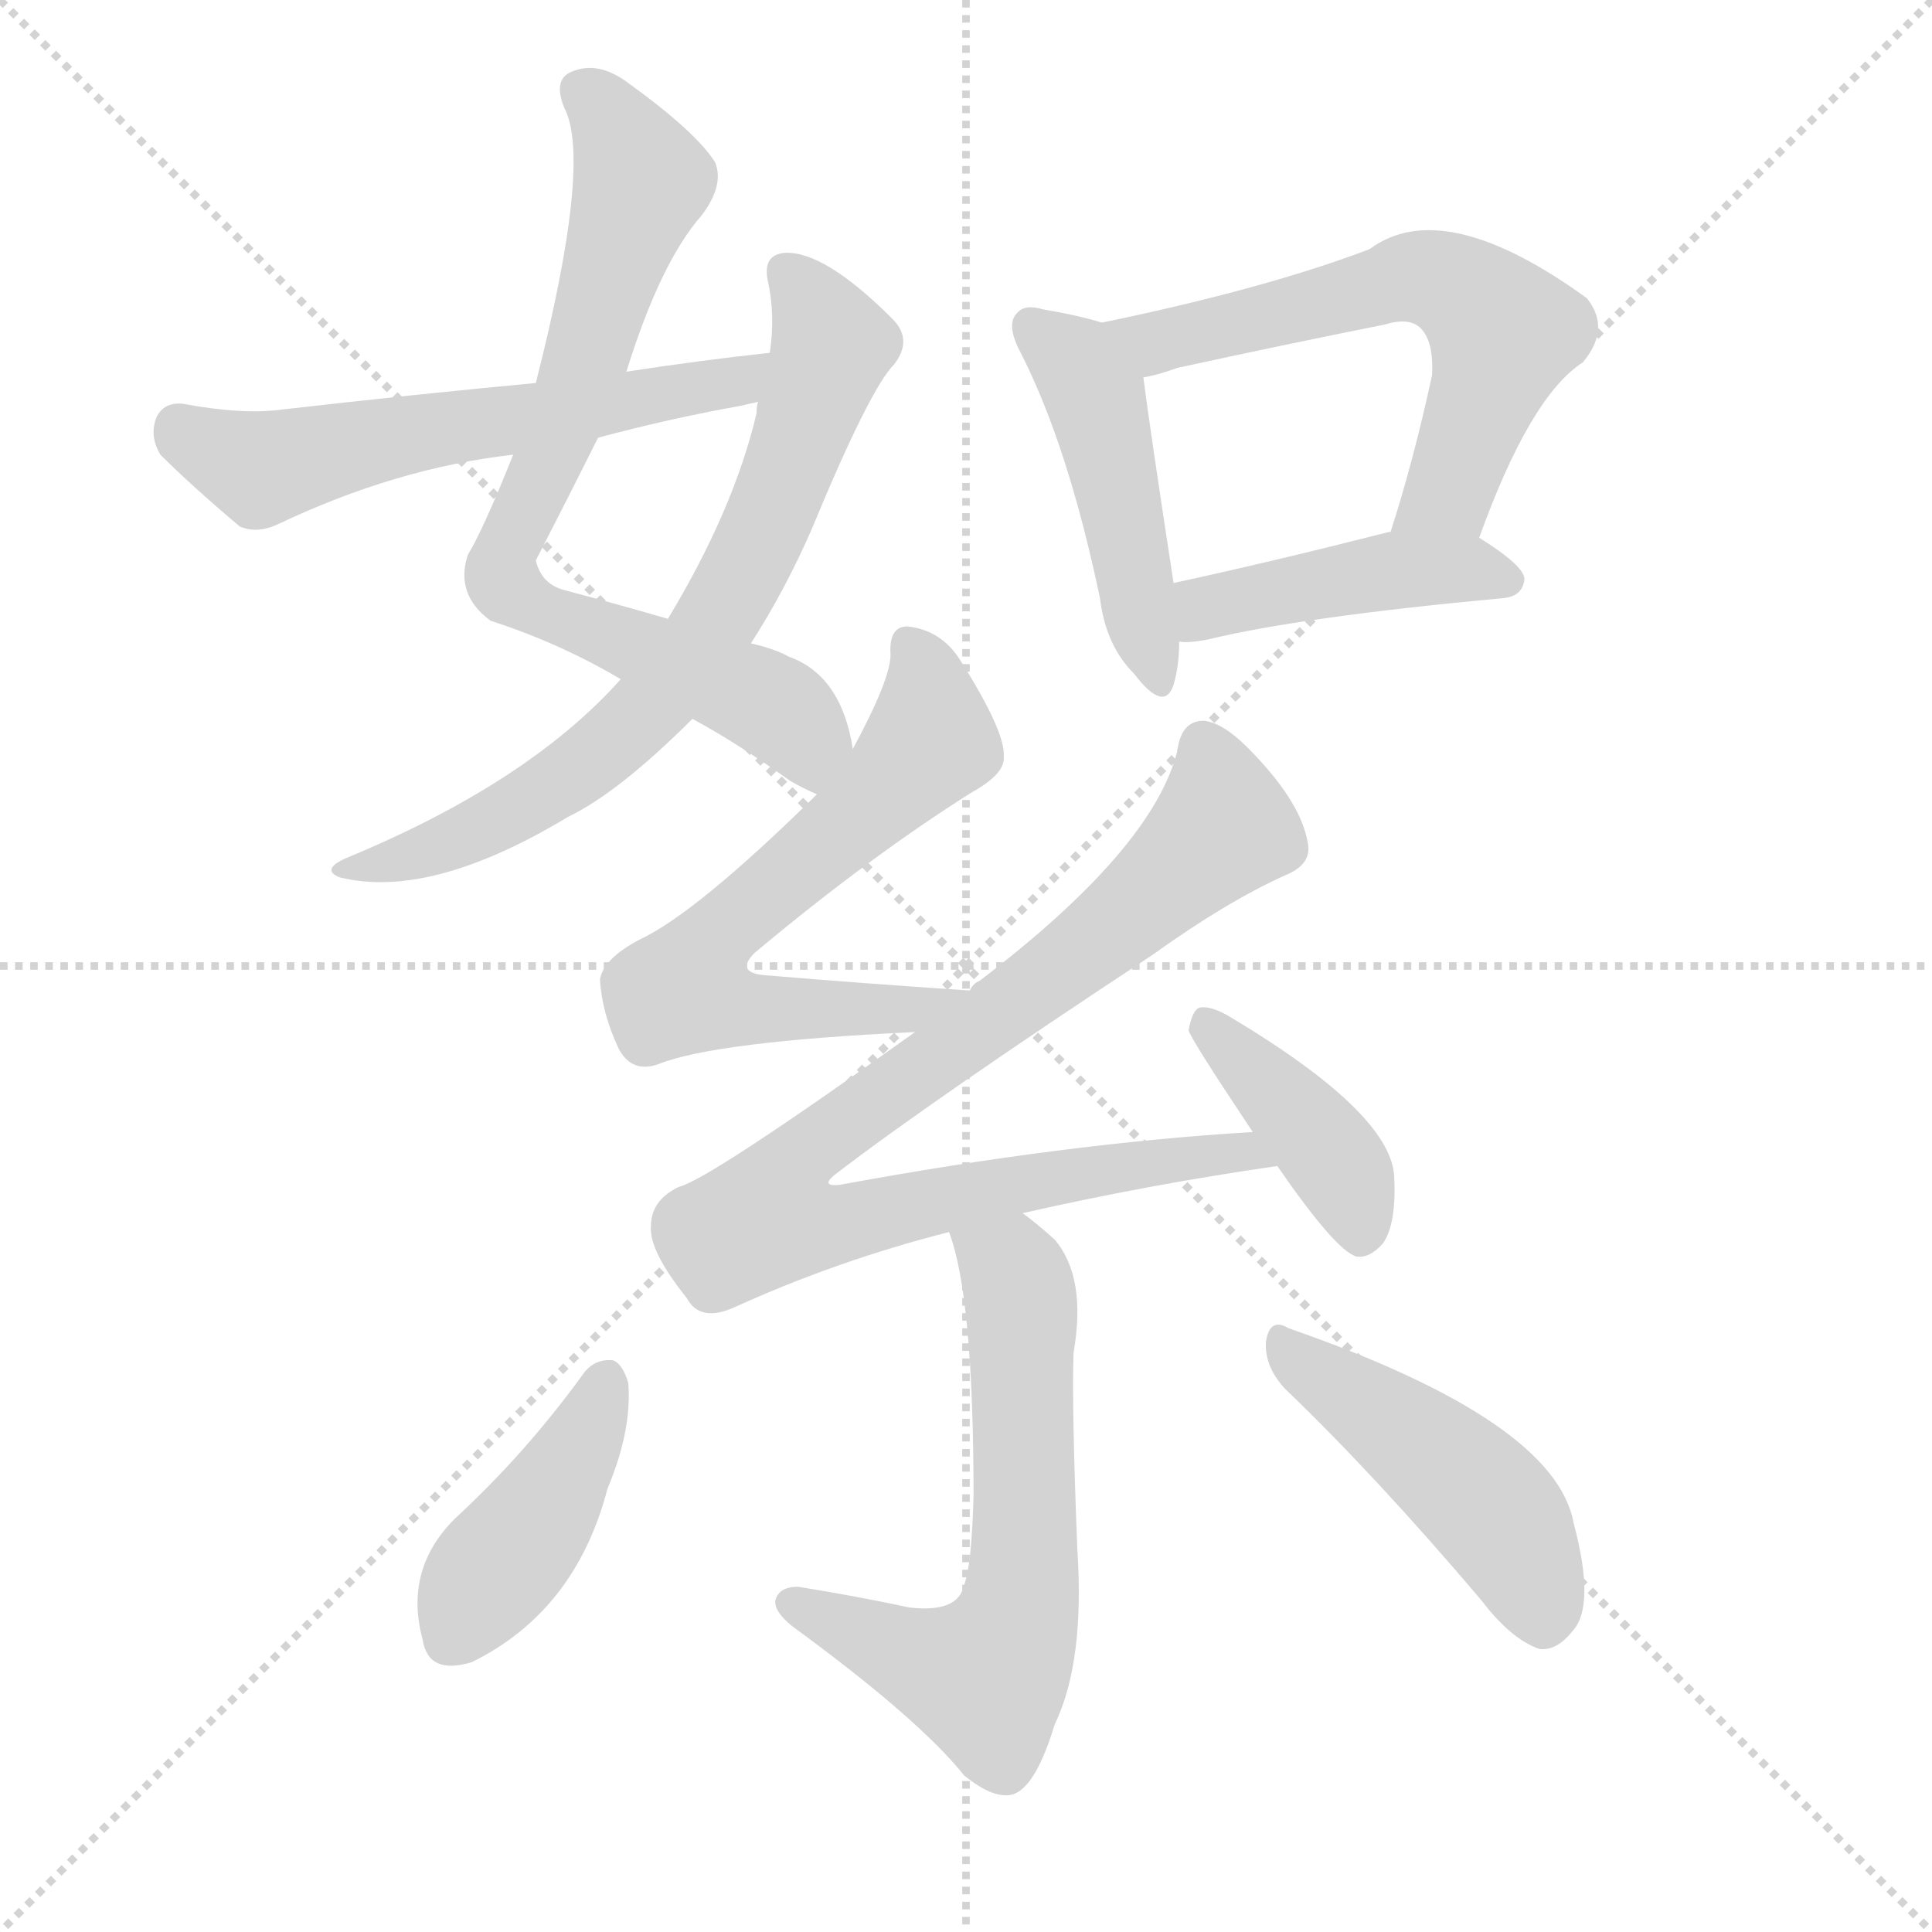
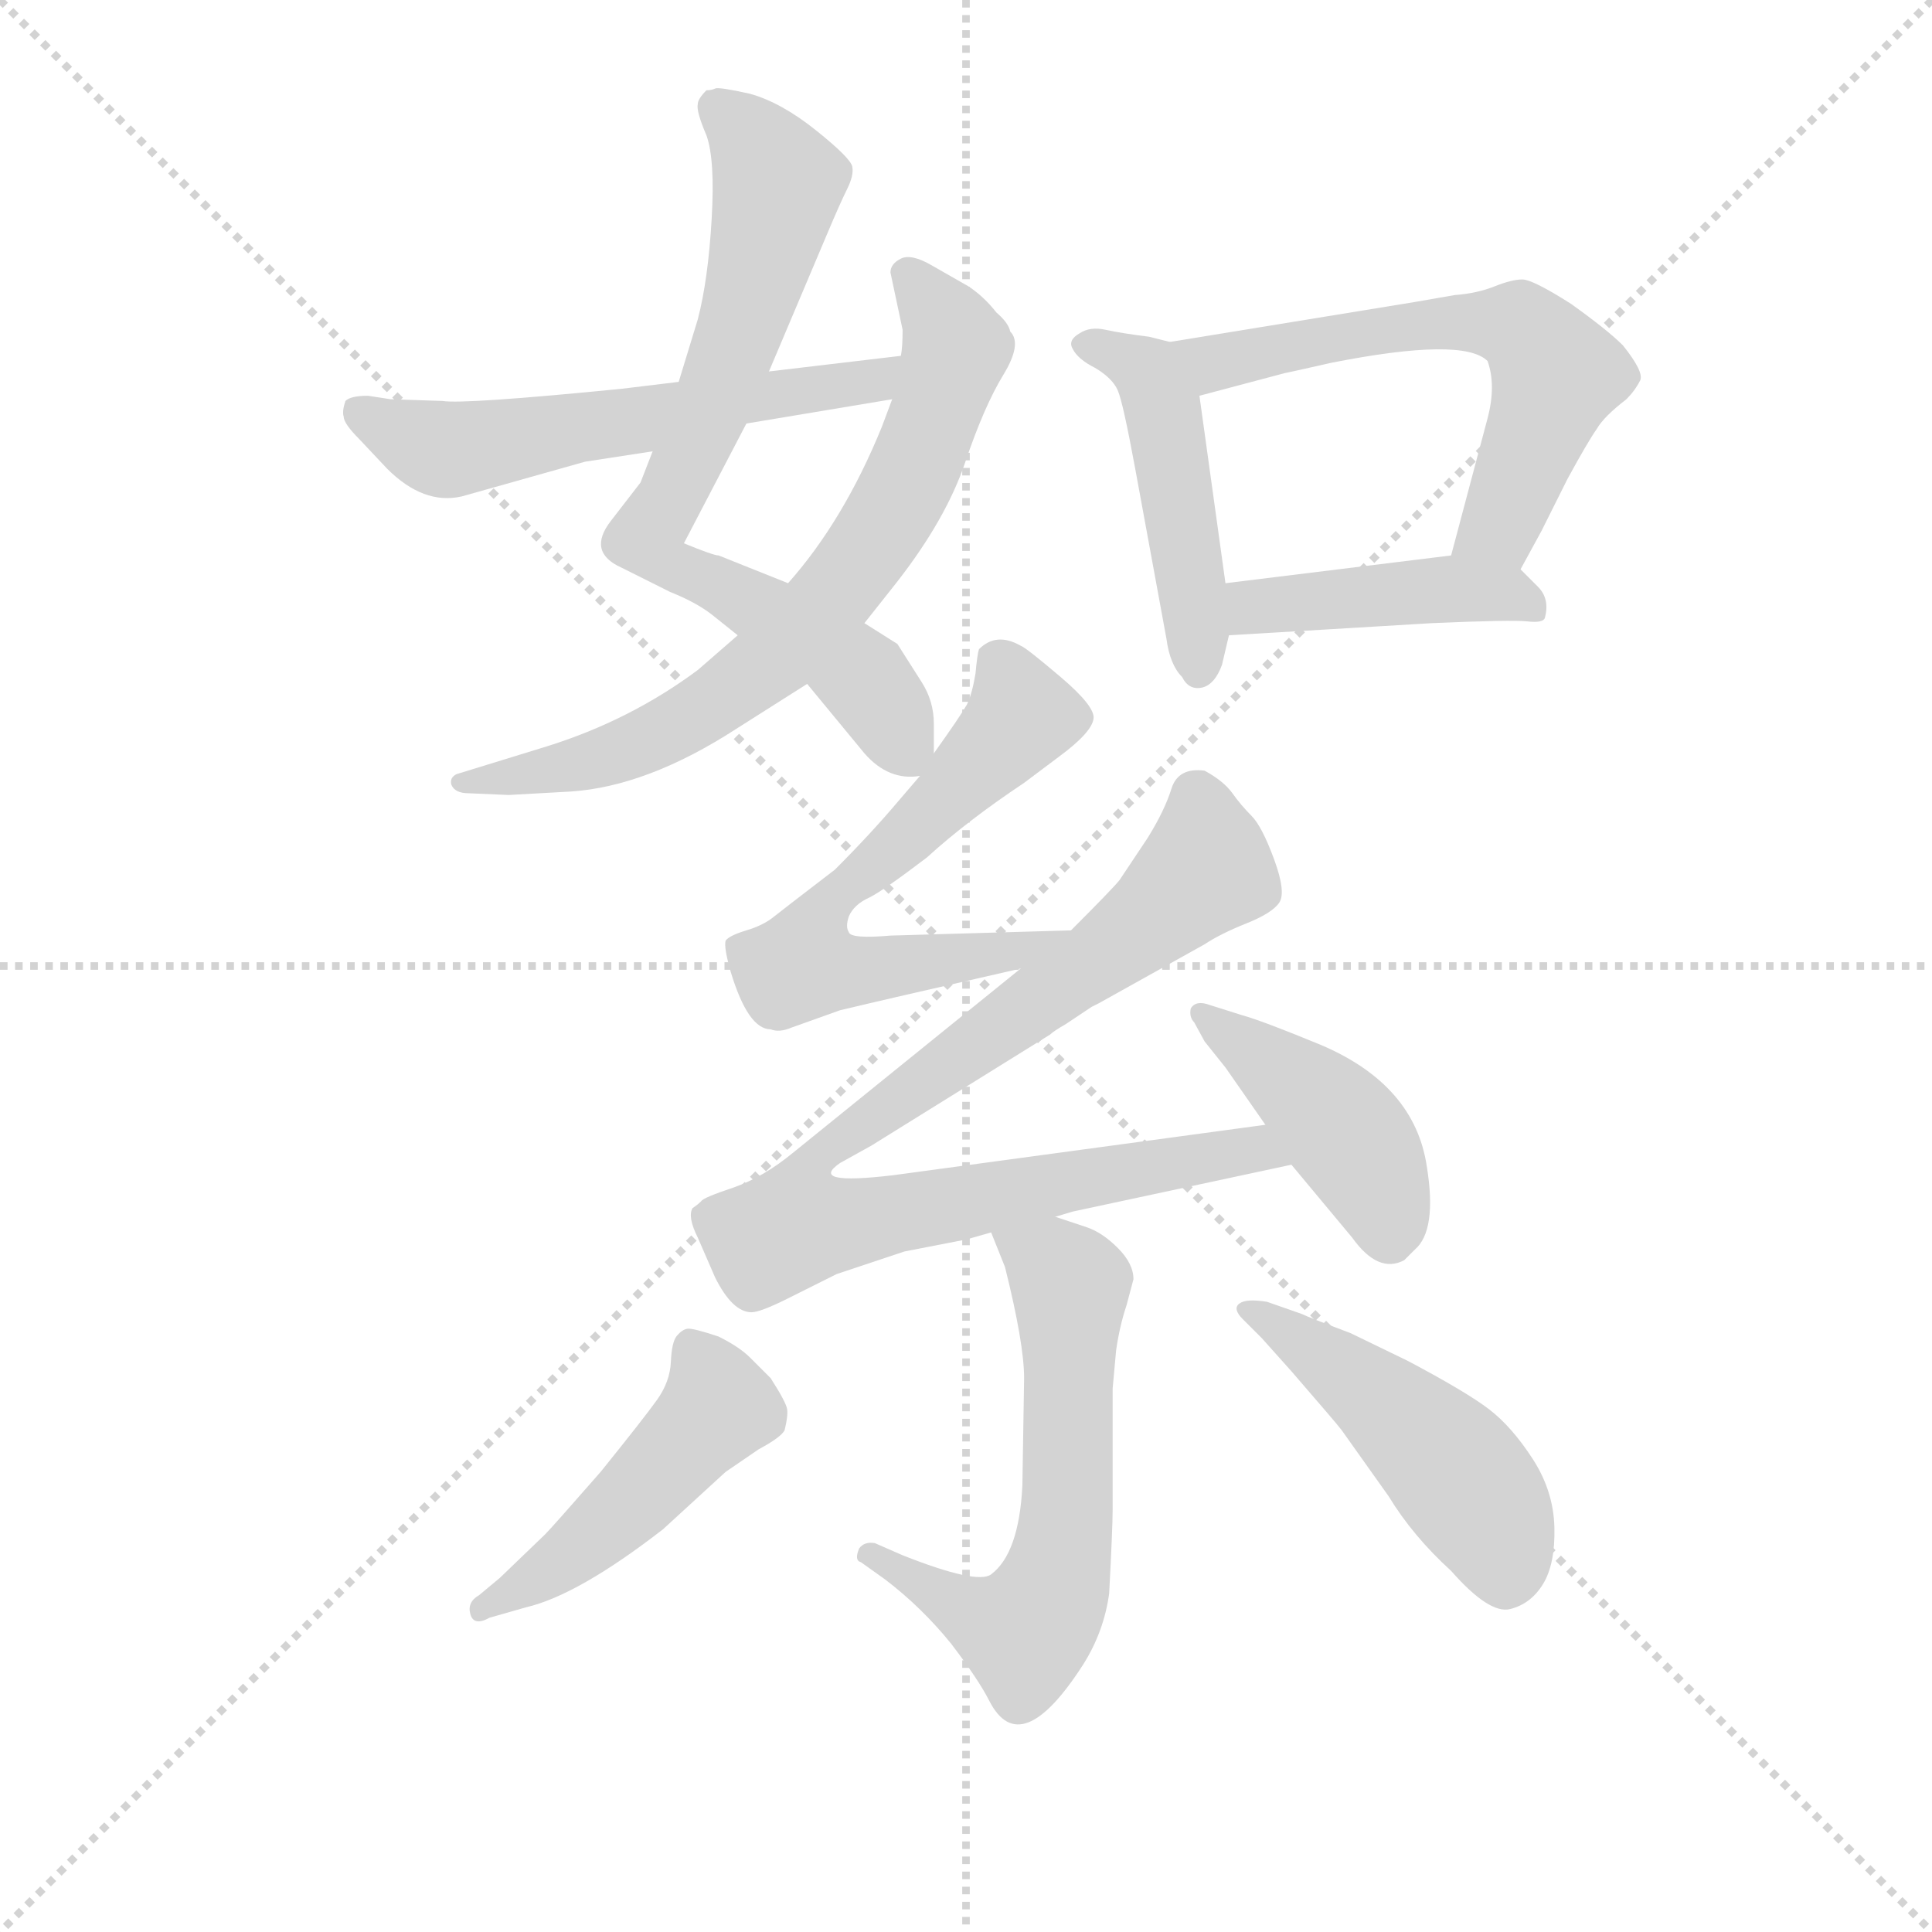
<svg xmlns="http://www.w3.org/2000/svg" version="1.1" viewBox="0 0 1024 1024">
  <g stroke="lightgray" stroke-dasharray="1,1" stroke-width="1" transform="scale(4, 4)">
    <line x1="0" y1="0" x2="256" y2="256" />
    <line x1="256" y1="0" x2="0" y2="256" />
    <line x1="128" y1="0" x2="128" y2="256" />
    <line x1="0" y1="128" x2="256" y2="128" />
  </g>
-   <g transform="scale(1, -1) translate(0, -900)">
+   <g transform="scale(0.92, -0.92) translate(60, -830)">
    <style type="text/css">
      
        @keyframes keyframes0 {
          from {
            stroke: blue;
-             stroke-dashoffset: 738;
+             stroke-dashoffset: 735;
            stroke-width: 128;
          }
          71% {
            animation-timing-function: step-end;
            stroke: blue;
            stroke-dashoffset: 0;
            stroke-width: 128;
          }
          to {
            stroke: black;
            stroke-width: 1024;
          }
        }
        #make-me-a-hanzi-animation-0 {
-           animation: keyframes0 0.851s both;
+           animation: keyframes0 0.848s both;
          animation-delay: 0s;
          animation-timing-function: linear;
        }
      
        @keyframes keyframes1 {
          from {
            stroke: blue;
-             stroke-dashoffset: 700;
-             stroke-width: 128;
-           }
-           69% {
+             stroke-dashoffset: 711;
+             stroke-width: 128;
+           }
+           70% {
            animation-timing-function: step-end;
            stroke: blue;
            stroke-dashoffset: 0;
            stroke-width: 128;
          }
          to {
            stroke: black;
            stroke-width: 1024;
          }
        }
        #make-me-a-hanzi-animation-1 {
-           animation: keyframes1 0.82s both;
-           animation-delay: 0.851s;
+           animation: keyframes1 0.829s both;
+           animation-delay: 0.848s;
          animation-timing-function: linear;
        }
      
        @keyframes keyframes2 {
          from {
            stroke: blue;
-             stroke-dashoffset: 575;
+             stroke-dashoffset: 574;
            stroke-width: 128;
          }
          65% {
            animation-timing-function: step-end;
            stroke: blue;
            stroke-dashoffset: 0;
            stroke-width: 128;
          }
          to {
            stroke: black;
            stroke-width: 1024;
          }
        }
        #make-me-a-hanzi-animation-2 {
-           animation: keyframes2 0.718s both;
-           animation-delay: 1.67s;
+           animation: keyframes2 0.717s both;
+           animation-delay: 1.677s;
          animation-timing-function: linear;
        }
      
        @keyframes keyframes3 {
          from {
            stroke: blue;
-             stroke-dashoffset: 458;
+             stroke-dashoffset: 469;
            stroke-width: 128;
          }
          60% {
            animation-timing-function: step-end;
            stroke: blue;
            stroke-dashoffset: 0;
            stroke-width: 128;
          }
          to {
            stroke: black;
            stroke-width: 1024;
          }
        }
        #make-me-a-hanzi-animation-3 {
-           animation: keyframes3 0.623s both;
-           animation-delay: 2.388s;
+           animation: keyframes3 0.632s both;
+           animation-delay: 2.394s;
          animation-timing-function: linear;
        }
      
        @keyframes keyframes4 {
          from {
            stroke: blue;
-             stroke-dashoffset: 594;
+             stroke-dashoffset: 604;
            stroke-width: 128;
          }
          66% {
            animation-timing-function: step-end;
            stroke: blue;
            stroke-dashoffset: 0;
            stroke-width: 128;
          }
          to {
            stroke: black;
            stroke-width: 1024;
          }
        }
        #make-me-a-hanzi-animation-4 {
-           animation: keyframes4 0.733s both;
-           animation-delay: 3.011s;
+           animation: keyframes4 0.742s both;
+           animation-delay: 3.026s;
          animation-timing-function: linear;
        }
      
        @keyframes keyframes5 {
          from {
            stroke: blue;
+             stroke-dashoffset: 431;
+             stroke-width: 128;
+           }
+           58% {
+             animation-timing-function: step-end;
+             stroke: blue;
+             stroke-dashoffset: 0;
+             stroke-width: 128;
+           }
+           to {
+             stroke: black;
+             stroke-width: 1024;
+           }
+         }
+         #make-me-a-hanzi-animation-5 {
+           animation: keyframes5 0.601s both;
+           animation-delay: 3.767s;
+           animation-timing-function: linear;
+         }
+       
+         @keyframes keyframes6 {
+           from {
+             stroke: blue;
+             stroke-dashoffset: 633;
+             stroke-width: 128;
+           }
+           67% {
+             animation-timing-function: step-end;
+             stroke: blue;
+             stroke-dashoffset: 0;
+             stroke-width: 128;
+           }
+           to {
+             stroke: black;
+             stroke-width: 1024;
+           }
+         }
+         #make-me-a-hanzi-animation-6 {
+           animation: keyframes6 0.765s both;
+           animation-delay: 4.368s;
+           animation-timing-function: linear;
+         }
+       
+         @keyframes keyframes7 {
+           from {
+             stroke: blue;
+             stroke-dashoffset: 900;
+             stroke-width: 128;
+           }
+           75% {
+             animation-timing-function: step-end;
+             stroke: blue;
+             stroke-dashoffset: 0;
+             stroke-width: 128;
+           }
+           to {
+             stroke: black;
+             stroke-width: 1024;
+           }
+         }
+         #make-me-a-hanzi-animation-7 {
+           animation: keyframes7 0.982s both;
+           animation-delay: 5.133s;
+           animation-timing-function: linear;
+         }
+       
+         @keyframes keyframes8 {
+           from {
+             stroke: blue;
            stroke-dashoffset: 430;
            stroke-width: 128;
          }
          58% {
            animation-timing-function: step-end;
            stroke: blue;
            stroke-dashoffset: 0;
            stroke-width: 128;
          }
          to {
            stroke: black;
            stroke-width: 1024;
          }
        }
-         #make-me-a-hanzi-animation-5 {
-           animation: keyframes5 0.6s both;
-           animation-delay: 3.744s;
-           animation-timing-function: linear;
-         }
-       
-         @keyframes keyframes6 {
-           from {
-             stroke: blue;
-             stroke-dashoffset: 619;
-             stroke-width: 128;
-           }
-           67% {
-             animation-timing-function: step-end;
-             stroke: blue;
-             stroke-dashoffset: 0;
-             stroke-width: 128;
-           }
-           to {
-             stroke: black;
-             stroke-width: 1024;
-           }
-         }
-         #make-me-a-hanzi-animation-6 {
-           animation: keyframes6 0.754s both;
-           animation-delay: 4.344s;
-           animation-timing-function: linear;
-         }
-       
-         @keyframes keyframes7 {
-           from {
-             stroke: blue;
-             stroke-dashoffset: 879;
-             stroke-width: 128;
-           }
-           74% {
-             animation-timing-function: step-end;
-             stroke: blue;
-             stroke-dashoffset: 0;
-             stroke-width: 128;
-           }
-           to {
-             stroke: black;
-             stroke-width: 1024;
-           }
-         }
-         #make-me-a-hanzi-animation-7 {
-           animation: keyframes7 0.965s both;
-           animation-delay: 5.098s;
-           animation-timing-function: linear;
-         }
-       
-         @keyframes keyframes8 {
-           from {
-             stroke: blue;
-             stroke-dashoffset: 397;
-             stroke-width: 128;
-           }
-           56% {
-             animation-timing-function: step-end;
-             stroke: blue;
-             stroke-dashoffset: 0;
-             stroke-width: 128;
-           }
-           to {
-             stroke: black;
-             stroke-width: 1024;
-           }
-         }
        #make-me-a-hanzi-animation-8 {
-           animation: keyframes8 0.573s both;
-           animation-delay: 6.063s;
+           animation: keyframes8 0.6s both;
+           animation-delay: 6.115s;
          animation-timing-function: linear;
        }
      
        @keyframes keyframes9 {
          from {
            stroke: blue;
-             stroke-dashoffset: 617;
-             stroke-width: 128;
-           }
-           67% {
+             stroke-dashoffset: 609;
+             stroke-width: 128;
+           }
+           66% {
            animation-timing-function: step-end;
            stroke: blue;
            stroke-dashoffset: 0;
            stroke-width: 128;
          }
          to {
            stroke: black;
            stroke-width: 1024;
          }
        }
        #make-me-a-hanzi-animation-9 {
-           animation: keyframes9 0.752s both;
-           animation-delay: 6.636s;
+           animation: keyframes9 0.746s both;
+           animation-delay: 6.715s;
          animation-timing-function: linear;
        }
      
        @keyframes keyframes10 {
          from {
            stroke: blue;
-             stroke-dashoffset: 414;
-             stroke-width: 128;
-           }
-           57% {
+             stroke-dashoffset: 476;
+             stroke-width: 128;
+           }
+           61% {
            animation-timing-function: step-end;
            stroke: blue;
            stroke-dashoffset: 0;
            stroke-width: 128;
          }
          to {
            stroke: black;
            stroke-width: 1024;
          }
        }
        #make-me-a-hanzi-animation-10 {
-           animation: keyframes10 0.587s both;
-           animation-delay: 7.389s;
+           animation: keyframes10 0.637s both;
+           animation-delay: 7.461s;
          animation-timing-function: linear;
        }
      
        @keyframes keyframes11 {
          from {
            stroke: blue;
-             stroke-dashoffset: 459;
-             stroke-width: 128;
-           }
-           60% {
+             stroke-dashoffset: 477;
+             stroke-width: 128;
+           }
+           61% {
            animation-timing-function: step-end;
            stroke: blue;
            stroke-dashoffset: 0;
            stroke-width: 128;
          }
          to {
            stroke: black;
            stroke-width: 1024;
          }
        }
        #make-me-a-hanzi-animation-11 {
-           animation: keyframes11 0.624s both;
-           animation-delay: 7.975s;
+           animation: keyframes11 0.638s both;
+           animation-delay: 8.098s;
          animation-timing-function: linear;
        }
      
    </style>
-     <path d="M 452 503 Q 446 542 418 552 Q 411 556 398 559 L 354 572 Q 330 579 300 587 Q 287 590 284 603 Q 300 634 317 668 L 332 703 Q 350 761 372 786 Q 384 802 379 814 Q 369 830 333 856 Q 317 868 303 862 Q 293 858 299 843 Q 314 815 284 697 L 272 659 Q 256 619 248 606 Q 241 585 260 571 Q 297 559 329 540 L 367 519 Q 391 506 419 486 Q 426 482 433 479 C 460 466 459 474 452 503 Z" fill="lightgray" />
-     <path d="M 398 559 Q 416 587 430 619 Q 461 694 474 707 Q 484 720 473 731 Q 437 767 416 766 Q 404 765 407 751 Q 411 733 408 713 L 402 687 Q 401 686 401 681 Q 389 630 354 572 L 329 540 Q 280 485 183 445 Q 170 439 180 435 Q 228 423 301 467 Q 328 480 367 519 L 398 559 Z" fill="lightgray" />
-     <path d="M 408 713 Q 371 709 332 703 L 284 697 Q 220 691 150 683 Q 129 680 97 686 Q 87 687 83 679 Q 79 669 85 659 Q 101 643 127 621 Q 136 617 147 622 Q 210 652 272 659 L 317 668 Q 354 678 393 685 Q 397 686 402 687 C 431 693 438 716 408 713 Z" fill="lightgray" />
-     <path d="M 584 729 Q 571 733 553 736 Q 543 739 539 734 Q 533 728 541 713 Q 566 664 583 583 Q 586 558 601 543 Q 617 522 622 537 Q 625 547 625 560 L 622 591 Q 609 676 606 700 C 603 724 603 724 584 729 Z" fill="lightgray" />
-     <path d="M 784 615 Q 811 690 839 708 Q 854 726 841 742 Q 765 797 726 768 Q 671 747 584 729 C 555 723 577 693 606 700 Q 613 701 624 705 Q 679 717 734 728 Q 747 732 753 726 Q 760 719 759 701 Q 749 655 737 618 C 728 589 774 587 784 615 Z" fill="lightgray" />
-     <path d="M 625 560 Q 629 559 640 561 Q 689 573 797 583 Q 807 584 808 593 Q 808 600 784 615 L 737 618 L 736 618 Q 673 602 622 591 C 593 585 595 561 625 560 Z" fill="lightgray" />
-     <path d="M 514 375 Q 454 379 407 383 Q 389 384 400 395 Q 461 446 515 480 Q 533 490 532 499 Q 533 512 509 550 Q 499 566 481 568 Q 471 568 472 553 Q 472 540 452 503 L 433 479 Q 369 416 339 402 Q 320 392 318 381 Q 319 363 328 344 Q 335 331 349 336 Q 379 348 485 353 C 515 355 544 373 514 375 Z" fill="lightgray" />
-     <path d="M 542 257 Q 608 272 677 282 C 707 286 694 302 664 300 Q 564 294 445 272 Q 435 271 442 277 Q 494 317 611 394 Q 650 422 681 436 Q 696 442 693 454 Q 689 476 661 504 Q 648 517 638 518 Q 626 518 624 502 Q 611 450 519 380 Q 516 379 514 375 L 485 353 Q 376 275 360 271 Q 345 264 345 250 Q 344 237 364 212 Q 371 199 389 207 Q 444 232 503 247 L 542 257 Z" fill="lightgray" />
-     <path d="M 677 282 Q 708 237 719 234 Q 726 233 733 241 Q 740 251 739 275 Q 739 309 652 361 Q 642 367 636 366 Q 632 365 630 354 Q 630 351 664 300 L 677 282 Z" fill="lightgray" />
-     <path d="M 503 247 Q 516 213 516 107 Q 515 70 511 60 Q 508 45 482 48 Q 454 54 423 59 Q 413 59 411 52 Q 410 46 420 38 Q 487 -11 511 -41 Q 527 -54 537 -51 Q 549 -47 559 -14 Q 575 19 571 79 Q 568 155 569 183 Q 576 223 559 243 Q 549 252 542 257 C 518 276 494 276 503 247 Z" fill="lightgray" />
-     <path d="M 310 173 Q 279 130 241 95 Q 214 68 224 31 Q 227 12 250 19 Q 305 46 322 111 Q 335 142 333 167 Q 330 177 325 179 Q 316 180 310 173 Z" fill="lightgray" />
-     <path d="M 681 164 Q 729 118 785 52 Q 801 31 816 26 Q 825 25 833 35 Q 846 48 834 93 Q 824 147 683 196 Q 673 202 671 189 Q 670 176 681 164 Z" fill="lightgray" />
+     <path d="M 478 396 L 478 413 Q 478 426 471 437 L 457 459 L 438 471 L 394 494 L 354 510 Q 351 510 334 517 L 370 586 L 383 616 L 416 694 Q 424 713 428 721 Q 432 729 431 734 Q 430 739 410 755 Q 390 771 372 776 Q 354 780 352 779 Q 350 778 347 778 Q 342 773 342 770 Q 341 766 347 752 Q 352 738 350 704 Q 348 669 342 646 L 331 610 L 316 570 L 309 552 L 292 530 Q 278 512 298 503 L 326 489 Q 341 483 350 476 L 365 464 L 405 436 L 438 396 Q 452 380 470 383 C 478 382 478 382 478 396 Z" fill="lightgray" />
+     <path d="M 438 471 L 457 495 Q 485 531 496 563.5 Q 507 596 518 614 Q 529 632 522 639 Q 521 644 514 650 Q 507 659 498 665 L 477 677 Q 465 684 459 681 Q 453 678 453 673 L 460 640 Q 460 630 459 625 L 454 600 L 448 584 Q 426 530 394 494 L 365 464 L 342 444 Q 303 415 255 400 L 203 384 Q 199 382 200 378 Q 202 373 210 373 L 233 372 L 269 374 Q 313 377 364 410 L 405 436 L 438 471 Z" fill="lightgray" />
+     <path d="M 459 625 L 383 616 L 331 610 L 298 606 Q 207 597 195 599 L 165 600 L 152 602 Q 142 602 139 599 Q 137 593 138 590 Q 138 586 147 577 L 163 560 Q 184 539 206 544 L 277 564 L 316 570 L 370 586 L 454 600 C 484 605 489 629 459 625 Z" fill="lightgray" />
+     <path d="M 614 633 L 602 636 Q 586 638 577 640 Q 568 642 562 638 Q 555 634 558 629 Q 561 623 571 618 Q 581 612 584 605 Q 587 598 594 560 L 612 462 Q 614 447 621 440 Q 625 432 633 434 Q 640 436 644 447 L 648 464 L 646 494 L 631 602 C 627 630 627 630 614 633 Z" fill="lightgray" />
+     <path d="M 816 502 L 828 524 L 843 554 Q 855 576 860 583 Q 864 590 877 600 Q 882 605 885 611 Q 887 616 875 631 Q 866 640 845 655 Q 823 669 817 669 Q 811 669 801 665 Q 791 661 778 660 L 755 656 L 614 633 C 584 628 602 594 631 602 L 680 615 Q 685 616 707 621 Q 783 636 797 622 Q 802 608 797 589 L 776 510 C 768 481 802 476 816 502 Z" fill="lightgray" />
+     <path d="M 648 464 L 765 471 Q 811 473 820 472 Q 829 471 830 474 Q 833 485 826 492 L 816 502 C 804 514 804 514 776 510 L 646 494 C 616 490 618 462 648 464 Z" fill="lightgray" />
+     <path d="M 557 294 L 453 291 Q 430 289 429 293 Q 427 296 429 302 Q 432 309 441 313 Q 449 317 474 336 Q 497 357 530 379 L 550 394 Q 569 408 570 416 Q 571 423 551 440 Q 531 457 528 458 Q 514 466 504 456 Q 503 453 502 442 Q 500 430 497 424 Q 493 417 478 396 L 470 383 L 458 369 Q 442 350 421 329 Q 391 306 386 302 Q 380 297 370 294 Q 360 291 358 288 Q 357 284 361 270 Q 371 237 384 237 Q 389 235 396 238 L 424 248 Q 449 254 528 272 C 557 279 587 295 557 294 Z" fill="lightgray" />
+     <path d="M 548 129 L 558 132 L 684 159 C 713 165 699 186 669 182 L 455 153 Q 405 147 424 160 L 442 170 L 545 234 Q 547 236 554 240 L 569 250 L 573 252 L 634 286 Q 643 292 658 298 Q 673 304 677 310 Q 681 316 674 335 Q 667 354 661 360 Q 655 366 650 373 Q 645 380 634 386 Q 619 388 615 376 Q 611 363 601 347 L 585 323 Q 581 318 557 294 L 528 272 L 397 166 Q 380 152 363 146 Q 345 140 344 138 Q 342 136 339 134 Q 336 129 342 117 L 352 94 Q 362 74 373 74 Q 378 74 394 82 L 422 96 L 461 109 L 497 116 L 511 120 L 548 129 Z" fill="lightgray" />
+     <path d="M 684 159 L 719 117 Q 734 96 749 104 L 755 110 Q 768 121 762 158 Q 755 205 701 228 Q 667 242 656 245 L 637 251 Q 629 254 626 249 Q 625 244 628 241 L 634 230 L 646 215 L 669 182 L 684 159 Z" fill="lightgray" />
+     <path d="M 583 52 Q 585 66 589 78 L 593 93 Q 593 102 584 111 Q 575 120 566 123 Q 557 126 548 129 C 520 138 501 145 511 120 L 519 100 Q 530 56 530 36 L 529 -26 Q 527 -65 511 -77 Q 503 -83 460 -66 L 444 -59 Q 438 -58 435 -62 Q 432 -69 436 -70 L 450 -80 Q 471 -96 488 -117 Q 504 -138 510 -150 Q 528 -185 564 -129 Q 576 -110 579 -88 Q 581 -50 581 -40 L 581 30 L 583 52 Z" fill="lightgray" />
+     <path d="M 216 -89 Q 209 -93 211 -100 Q 213 -107 222 -102 L 243 -96 Q 273 -89 322 -51 L 358 -18 L 377 -5 Q 390 2 392 6 Q 394 14 393.5 18 Q 393 22 384 36 L 372 48 Q 366 54 354 60 Q 339 65 336 64.5 Q 333 64 330 60.5 Q 327 57 326.5 45.5 Q 326 34 318.5 23.5 Q 311 13 286 -18 Q 258 -50 254 -54 L 228 -79 L 216 -89 Z" fill="lightgray" />
+     <path d="M 667 59 L 684 40 Q 710 10 713 6 L 740 -32 Q 754 -55 776 -75 Q 798 -100 810 -97 Q 822 -94 829 -82.5 Q 836 -71 835.5 -50 Q 835 -29 823 -10.5 Q 811 8 798 18 Q 785 28 751 46 L 718 62 Q 694 71 690 73 L 670 80 Q 658 82 654 79 Q 650 76 656 70 L 667 59 Z" fill="lightgray" />
    <clipPath id="make-me-a-hanzi-clip-0">
-       <path d="M 452 503 Q 446 542 418 552 Q 411 556 398 559 L 354 572 Q 330 579 300 587 Q 287 590 284 603 Q 300 634 317 668 L 332 703 Q 350 761 372 786 Q 384 802 379 814 Q 369 830 333 856 Q 317 868 303 862 Q 293 858 299 843 Q 314 815 284 697 L 272 659 Q 256 619 248 606 Q 241 585 260 571 Q 297 559 329 540 L 367 519 Q 391 506 419 486 Q 426 482 433 479 C 460 466 459 474 452 503 Z" />
-     </clipPath>
-     <path clip-path="url(#make-me-a-hanzi-clip-0)" d="M 309 851 L 328 832 L 340 803 L 266 593 L 288 576 L 411 525 L 426 509 L 430 491" fill="none" id="make-me-a-hanzi-animation-0" stroke-dasharray="610 1220" stroke-linecap="round" />
+       <path d="M 478 396 L 478 413 Q 478 426 471 437 L 457 459 L 438 471 L 394 494 L 354 510 Q 351 510 334 517 L 370 586 L 383 616 L 416 694 Q 424 713 428 721 Q 432 729 431 734 Q 430 739 410 755 Q 390 771 372 776 Q 354 780 352 779 Q 350 778 347 778 Q 342 773 342 770 Q 341 766 347 752 Q 352 738 350 704 Q 348 669 342 646 L 331 610 L 316 570 L 309 552 L 292 530 Q 278 512 298 503 L 326 489 Q 341 483 350 476 L 365 464 L 405 436 L 438 396 Q 452 380 470 383 C 478 382 478 382 478 396 Z" />
+     </clipPath>
+     <path clip-path="url(#make-me-a-hanzi-clip-0)" d="M 351 769 L 378 742 L 387 716 L 352 600 L 313 516 L 325 504 L 355 493 L 422 453 L 446 428 L 464 395" fill="none" id="make-me-a-hanzi-animation-0" stroke-dasharray="607 1214" stroke-linecap="round" />
    <clipPath id="make-me-a-hanzi-clip-1">
-       <path d="M 398 559 Q 416 587 430 619 Q 461 694 474 707 Q 484 720 473 731 Q 437 767 416 766 Q 404 765 407 751 Q 411 733 408 713 L 402 687 Q 401 686 401 681 Q 389 630 354 572 L 329 540 Q 280 485 183 445 Q 170 439 180 435 Q 228 423 301 467 Q 328 480 367 519 L 398 559 Z" />
-     </clipPath>
-     <path clip-path="url(#make-me-a-hanzi-clip-1)" d="M 416 756 L 440 716 L 401 610 L 370 557 L 347 527 L 284 476 L 238 453 L 187 438" fill="none" id="make-me-a-hanzi-animation-1" stroke-dasharray="572 1144" stroke-linecap="round" />
+       <path d="M 438 471 L 457 495 Q 485 531 496 563.5 Q 507 596 518 614 Q 529 632 522 639 Q 521 644 514 650 Q 507 659 498 665 L 477 677 Q 465 684 459 681 Q 453 678 453 673 L 460 640 Q 460 630 459 625 L 454 600 L 448 584 Q 426 530 394 494 L 365 464 L 342 444 Q 303 415 255 400 L 203 384 Q 199 382 200 378 Q 202 373 210 373 L 233 372 L 269 374 Q 313 377 364 410 L 405 436 L 438 471 Z" />
+     </clipPath>
+     <path clip-path="url(#make-me-a-hanzi-clip-1)" d="M 463 671 L 482 649 L 489 623 L 464 555 L 424 492 L 378 445 L 321 407 L 274 389 L 207 379" fill="none" id="make-me-a-hanzi-animation-1" stroke-dasharray="583 1166" stroke-linecap="round" />
    <clipPath id="make-me-a-hanzi-clip-2">
-       <path d="M 408 713 Q 371 709 332 703 L 284 697 Q 220 691 150 683 Q 129 680 97 686 Q 87 687 83 679 Q 79 669 85 659 Q 101 643 127 621 Q 136 617 147 622 Q 210 652 272 659 L 317 668 Q 354 678 393 685 Q 397 686 402 687 C 431 693 438 716 408 713 Z" />
-     </clipPath>
-     <path clip-path="url(#make-me-a-hanzi-clip-2)" d="M 95 672 L 138 651 L 219 670 L 383 696 L 401 708" fill="none" id="make-me-a-hanzi-animation-2" stroke-dasharray="447 894" stroke-linecap="round" />
+       <path d="M 459 625 L 383 616 L 331 610 L 298 606 Q 207 597 195 599 L 165 600 L 152 602 Q 142 602 139 599 Q 137 593 138 590 Q 138 586 147 577 L 163 560 Q 184 539 206 544 L 277 564 L 316 570 L 370 586 L 454 600 C 484 605 489 629 459 625 Z" />
+     </clipPath>
+     <path clip-path="url(#make-me-a-hanzi-clip-2)" d="M 147 593 L 185 574 L 205 571 L 444 610 L 452 620" fill="none" id="make-me-a-hanzi-animation-2" stroke-dasharray="446 892" stroke-linecap="round" />
    <clipPath id="make-me-a-hanzi-clip-3">
-       <path d="M 584 729 Q 571 733 553 736 Q 543 739 539 734 Q 533 728 541 713 Q 566 664 583 583 Q 586 558 601 543 Q 617 522 622 537 Q 625 547 625 560 L 622 591 Q 609 676 606 700 C 603 724 603 724 584 729 Z" />
-     </clipPath>
-     <path clip-path="url(#make-me-a-hanzi-clip-3)" d="M 547 727 L 570 709 L 580 690 L 612 542" fill="none" id="make-me-a-hanzi-animation-3" stroke-dasharray="330 660" stroke-linecap="round" />
+       <path d="M 614 633 L 602 636 Q 586 638 577 640 Q 568 642 562 638 Q 555 634 558 629 Q 561 623 571 618 Q 581 612 584 605 Q 587 598 594 560 L 612 462 Q 614 447 621 440 Q 625 432 633 434 Q 640 436 644 447 L 648 464 L 646 494 L 631 602 C 627 630 627 630 614 633 Z" />
+     </clipPath>
+     <path clip-path="url(#make-me-a-hanzi-clip-3)" d="M 566 631 L 601 616 L 609 597 L 631 444" fill="none" id="make-me-a-hanzi-animation-3" stroke-dasharray="341 682" stroke-linecap="round" />
    <clipPath id="make-me-a-hanzi-clip-4">
-       <path d="M 784 615 Q 811 690 839 708 Q 854 726 841 742 Q 765 797 726 768 Q 671 747 584 729 C 555 723 577 693 606 700 Q 613 701 624 705 Q 679 717 734 728 Q 747 732 753 726 Q 760 719 759 701 Q 749 655 737 618 C 728 589 774 587 784 615 Z" />
-     </clipPath>
-     <path clip-path="url(#make-me-a-hanzi-clip-4)" d="M 593 728 L 614 719 L 742 752 L 774 747 L 797 724 L 768 640 L 745 622" fill="none" id="make-me-a-hanzi-animation-4" stroke-dasharray="466 932" stroke-linecap="round" />
+       <path d="M 816 502 L 828 524 L 843 554 Q 855 576 860 583 Q 864 590 877 600 Q 882 605 885 611 Q 887 616 875 631 Q 866 640 845 655 Q 823 669 817 669 Q 811 669 801 665 Q 791 661 778 660 L 755 656 L 614 633 C 584 628 602 594 631 602 L 680 615 Q 685 616 707 621 Q 783 636 797 622 Q 802 608 797 589 L 776 510 C 768 481 802 476 816 502 Z" />
+     </clipPath>
+     <path clip-path="url(#make-me-a-hanzi-clip-4)" d="M 622 631 L 645 622 L 749 642 L 786 645 L 822 637 L 837 614 L 804 528 L 784 515" fill="none" id="make-me-a-hanzi-animation-4" stroke-dasharray="476 952" stroke-linecap="round" />
    <clipPath id="make-me-a-hanzi-clip-5">
-       <path d="M 625 560 Q 629 559 640 561 Q 689 573 797 583 Q 807 584 808 593 Q 808 600 784 615 L 737 618 L 736 618 Q 673 602 622 591 C 593 585 595 561 625 560 Z" />
-     </clipPath>
-     <path clip-path="url(#make-me-a-hanzi-clip-5)" d="M 632 568 L 645 580 L 733 597 L 775 599 L 799 592" fill="none" id="make-me-a-hanzi-animation-5" stroke-dasharray="302 604" stroke-linecap="round" />
+       <path d="M 648 464 L 765 471 Q 811 473 820 472 Q 829 471 830 474 Q 833 485 826 492 L 816 502 C 804 514 804 514 776 510 L 646 494 C 616 490 618 462 648 464 Z" />
+     </clipPath>
+     <path clip-path="url(#make-me-a-hanzi-clip-5)" d="M 655 472 L 662 480 L 771 490 L 811 487 L 824 479" fill="none" id="make-me-a-hanzi-animation-5" stroke-dasharray="303 606" stroke-linecap="round" />
    <clipPath id="make-me-a-hanzi-clip-6">
-       <path d="M 514 375 Q 454 379 407 383 Q 389 384 400 395 Q 461 446 515 480 Q 533 490 532 499 Q 533 512 509 550 Q 499 566 481 568 Q 471 568 472 553 Q 472 540 452 503 L 433 479 Q 369 416 339 402 Q 320 392 318 381 Q 319 363 328 344 Q 335 331 349 336 Q 379 348 485 353 C 515 355 544 373 514 375 Z" />
-     </clipPath>
-     <path clip-path="url(#make-me-a-hanzi-clip-6)" d="M 482 557 L 491 542 L 491 504 L 384 408 L 369 378 L 396 365 L 473 363 L 496 368" fill="none" id="make-me-a-hanzi-animation-6" stroke-dasharray="491 982" stroke-linecap="round" />
+       <path d="M 557 294 L 453 291 Q 430 289 429 293 Q 427 296 429 302 Q 432 309 441 313 Q 449 317 474 336 Q 497 357 530 379 L 550 394 Q 569 408 570 416 Q 571 423 551 440 Q 531 457 528 458 Q 514 466 504 456 Q 503 453 502 442 Q 500 430 497 424 Q 493 417 478 396 L 470 383 L 458 369 Q 442 350 421 329 Q 391 306 386 302 Q 380 297 370 294 Q 360 291 358 288 Q 357 284 361 270 Q 371 237 384 237 Q 389 235 396 238 L 424 248 Q 449 254 528 272 C 557 279 587 295 557 294 Z" />
+     </clipPath>
+     <path clip-path="url(#make-me-a-hanzi-clip-6)" d="M 516 447 L 527 415 L 457 343 L 419 314 L 402 274 L 433 270 L 515 279 L 550 294" fill="none" id="make-me-a-hanzi-animation-6" stroke-dasharray="505 1010" stroke-linecap="round" />
    <clipPath id="make-me-a-hanzi-clip-7">
-       <path d="M 542 257 Q 608 272 677 282 C 707 286 694 302 664 300 Q 564 294 445 272 Q 435 271 442 277 Q 494 317 611 394 Q 650 422 681 436 Q 696 442 693 454 Q 689 476 661 504 Q 648 517 638 518 Q 626 518 624 502 Q 611 450 519 380 Q 516 379 514 375 L 485 353 Q 376 275 360 271 Q 345 264 345 250 Q 344 237 364 212 Q 371 199 389 207 Q 444 232 503 247 L 542 257 Z" />
-     </clipPath>
-     <path clip-path="url(#make-me-a-hanzi-clip-7)" d="M 639 503 L 646 460 L 528 360 L 430 293 L 418 279 L 412 256 L 446 251 L 553 276 L 643 289 L 660 290 L 669 283" fill="none" id="make-me-a-hanzi-animation-7" stroke-dasharray="751 1502" stroke-linecap="round" />
+       <path d="M 548 129 L 558 132 L 684 159 C 713 165 699 186 669 182 L 455 153 Q 405 147 424 160 L 442 170 L 545 234 Q 547 236 554 240 L 569 250 L 573 252 L 634 286 Q 643 292 658 298 Q 673 304 677 310 Q 681 316 674 335 Q 667 354 661 360 Q 655 366 650 373 Q 645 380 634 386 Q 619 388 615 376 Q 611 363 601 347 L 585 323 Q 581 318 557 294 L 528 272 L 397 166 Q 380 152 363 146 Q 345 140 344 138 Q 342 136 339 134 Q 336 129 342 117 L 352 94 Q 362 74 373 74 Q 378 74 394 82 L 422 96 L 461 109 L 497 116 L 511 120 L 548 129 Z" />
+     </clipPath>
+     <path clip-path="url(#make-me-a-hanzi-clip-7)" d="M 630 371 L 635 329 L 569 274 L 421 172 L 403 146 L 399 124 L 662 168 L 676 162" fill="none" id="make-me-a-hanzi-animation-7" stroke-dasharray="772 1544" stroke-linecap="round" />
    <clipPath id="make-me-a-hanzi-clip-8">
-       <path d="M 677 282 Q 708 237 719 234 Q 726 233 733 241 Q 740 251 739 275 Q 739 309 652 361 Q 642 367 636 366 Q 632 365 630 354 Q 630 351 664 300 L 677 282 Z" />
-     </clipPath>
-     <path clip-path="url(#make-me-a-hanzi-clip-8)" d="M 639 357 L 703 291 L 722 246" fill="none" id="make-me-a-hanzi-animation-8" stroke-dasharray="269 538" stroke-linecap="round" />
+       <path d="M 684 159 L 719 117 Q 734 96 749 104 L 755 110 Q 768 121 762 158 Q 755 205 701 228 Q 667 242 656 245 L 637 251 Q 629 254 626 249 Q 625 244 628 241 L 634 230 L 646 215 L 669 182 L 684 159 Z" />
+     </clipPath>
+     <path clip-path="url(#make-me-a-hanzi-clip-8)" d="M 632 246 L 706 188 L 729 158 L 741 118" fill="none" id="make-me-a-hanzi-animation-8" stroke-dasharray="302 604" stroke-linecap="round" />
    <clipPath id="make-me-a-hanzi-clip-9">
-       <path d="M 503 247 Q 516 213 516 107 Q 515 70 511 60 Q 508 45 482 48 Q 454 54 423 59 Q 413 59 411 52 Q 410 46 420 38 Q 487 -11 511 -41 Q 527 -54 537 -51 Q 549 -47 559 -14 Q 575 19 571 79 Q 568 155 569 183 Q 576 223 559 243 Q 549 252 542 257 C 518 276 494 276 503 247 Z" />
-     </clipPath>
-     <path clip-path="url(#make-me-a-hanzi-clip-9)" d="M 511 245 L 536 226 L 542 208 L 543 68 L 532 25 L 521 11 L 420 51" fill="none" id="make-me-a-hanzi-animation-9" stroke-dasharray="489 978" stroke-linecap="round" />
+       <path d="M 583 52 Q 585 66 589 78 L 593 93 Q 593 102 584 111 Q 575 120 566 123 Q 557 126 548 129 C 520 138 501 145 511 120 L 519 100 Q 530 56 530 36 L 529 -26 Q 527 -65 511 -77 Q 503 -83 460 -66 L 444 -59 Q 438 -58 435 -62 Q 432 -69 436 -70 L 450 -80 Q 471 -96 488 -117 Q 504 -138 510 -150 Q 528 -185 564 -129 Q 576 -110 579 -88 Q 581 -50 581 -40 L 581 30 L 583 52 Z" />
+     </clipPath>
+     <path clip-path="url(#make-me-a-hanzi-clip-9)" d="M 518 117 L 557 90 L 554 -51 L 546 -88 L 530 -110 L 441 -65" fill="none" id="make-me-a-hanzi-animation-9" stroke-dasharray="481 962" stroke-linecap="round" />
    <clipPath id="make-me-a-hanzi-clip-10">
-       <path d="M 310 173 Q 279 130 241 95 Q 214 68 224 31 Q 227 12 250 19 Q 305 46 322 111 Q 335 142 333 167 Q 330 177 325 179 Q 316 180 310 173 Z" />
-     </clipPath>
-     <path clip-path="url(#make-me-a-hanzi-clip-10)" d="M 322 168 L 295 111 L 241 33" fill="none" id="make-me-a-hanzi-animation-10" stroke-dasharray="286 572" stroke-linecap="round" />
+       <path d="M 216 -89 Q 209 -93 211 -100 Q 213 -107 222 -102 L 243 -96 Q 273 -89 322 -51 L 358 -18 L 377 -5 Q 390 2 392 6 Q 394 14 393.5 18 Q 393 22 384 36 L 372 48 Q 366 54 354 60 Q 339 65 336 64.5 Q 333 64 330 60.5 Q 327 57 326.5 45.5 Q 326 34 318.5 23.5 Q 311 13 286 -18 Q 258 -50 254 -54 L 228 -79 L 216 -89 Z" />
+     </clipPath>
+     <path clip-path="url(#make-me-a-hanzi-clip-10)" d="M 338 55 L 354 19 L 275 -61 L 217 -96" fill="none" id="make-me-a-hanzi-animation-10" stroke-dasharray="348 696" stroke-linecap="round" />
    <clipPath id="make-me-a-hanzi-clip-11">
-       <path d="M 681 164 Q 729 118 785 52 Q 801 31 816 26 Q 825 25 833 35 Q 846 48 834 93 Q 824 147 683 196 Q 673 202 671 189 Q 670 176 681 164 Z" />
-     </clipPath>
-     <path clip-path="url(#make-me-a-hanzi-clip-11)" d="M 682 184 L 742 143 L 791 100 L 806 76 L 817 41" fill="none" id="make-me-a-hanzi-animation-11" stroke-dasharray="331 662" stroke-linecap="round" />
+       <path d="M 667 59 L 684 40 Q 710 10 713 6 L 740 -32 Q 754 -55 776 -75 Q 798 -100 810 -97 Q 822 -94 829 -82.5 Q 836 -71 835.5 -50 Q 835 -29 823 -10.5 Q 811 8 798 18 Q 785 28 751 46 L 718 62 Q 694 71 690 73 L 670 80 Q 658 82 654 79 Q 650 76 656 70 L 667 59 Z" />
+     </clipPath>
+     <path clip-path="url(#make-me-a-hanzi-clip-11)" d="M 658 75 L 714 40 L 777 -16 L 799 -47 L 808 -78" fill="none" id="make-me-a-hanzi-animation-11" stroke-dasharray="349 698" stroke-linecap="round" />
  </g>
</svg>
